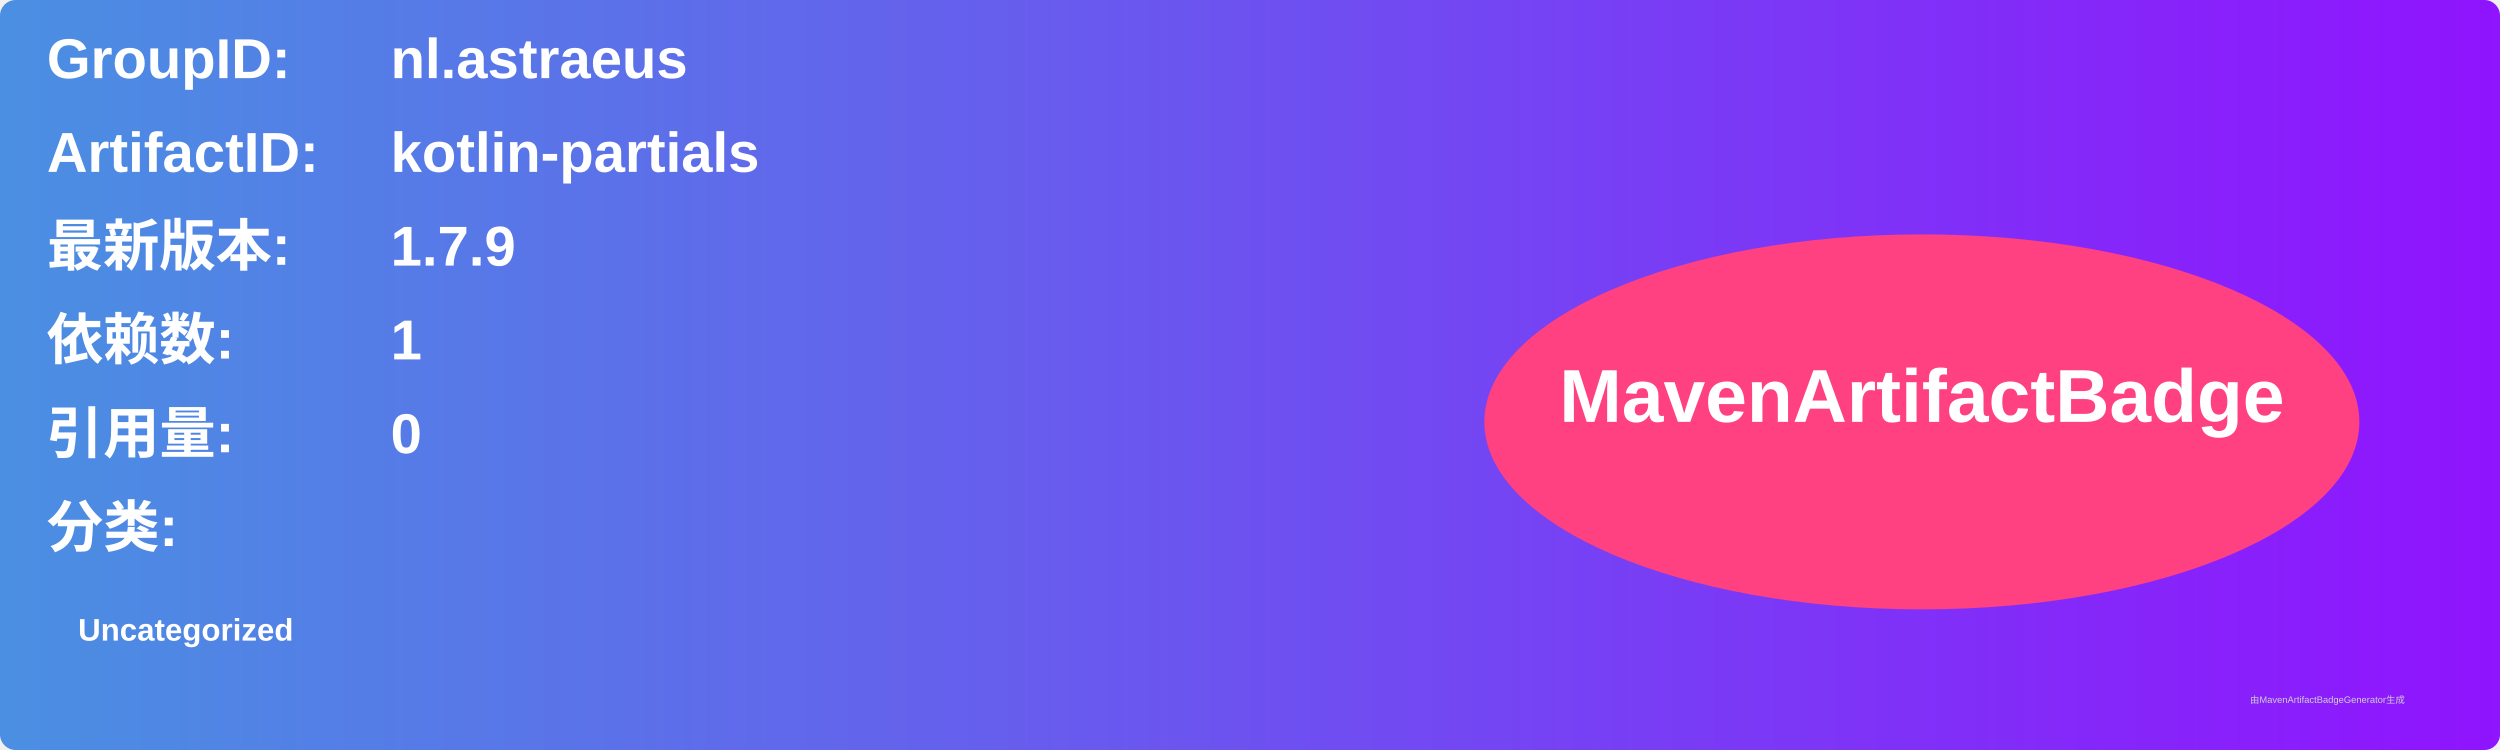
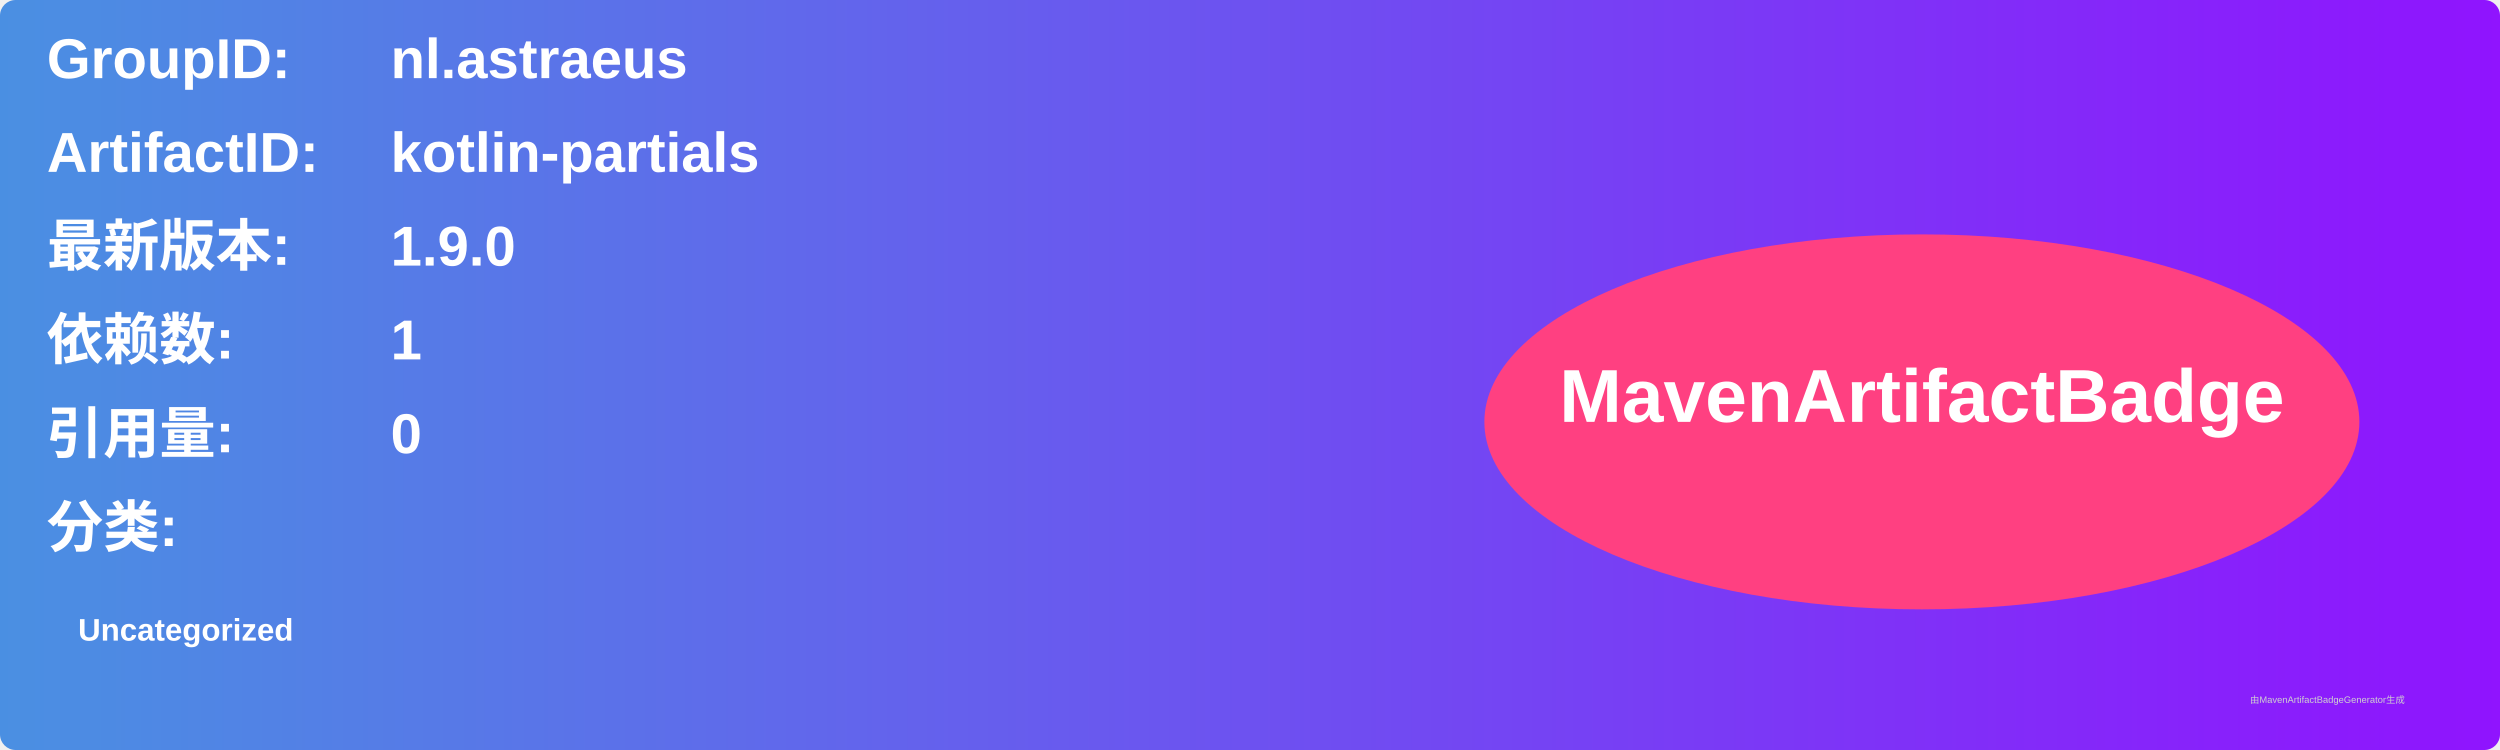
<svg xmlns="http://www.w3.org/2000/svg" width="800" height="240" viewBox="0 0 800 240">
  <linearGradient id="grad" x1="0%" y1="0%" x2="100%" y2="0%">
    <stop offset="0%" stop-color="#4a90e2" />
    <stop offset="100%" stop-color="#9013fe" />
  </linearGradient>
  <rect width="100%" height="100%" rx="5" ry="5" fill="url(#grad)" />
  <g transform="translate(15, 15)">
    <text x="0" y="10" font-family="Arial" font-size="18" fill="white" font-weight="bold" width="260">GroupID:</text>
    <text x="110" y="10" font-family="Arial" font-size="18" fill="white" font-weight="bold" width="460">nl.astraeus</text>
    <text x="0" y="40" font-family="Arial" font-size="18" fill="white" font-weight="bold" width="260">ArtifactID:</text>
    <text x="110" y="40" font-family="Arial" font-size="18" fill="white" font-weight="bold" width="460">kotlin-partials</text>
    <text x="0" y="70" font-family="Arial" font-size="18" fill="white" font-weight="bold">最新版本:</text>
    <text x="110" y="70" font-family="Arial" font-size="18" fill="white" font-weight="bold">
-       <tspan font-weight="bold">1.7.9</tspan>
+       <tspan font-weight="bold">1.9.0</tspan>
    </text>
    <text x="0" y="100" font-family="Arial" font-size="18" fill="white" font-weight="bold">依赖数: </text>
    <text x="110" y="100" font-family="Arial" font-size="18" fill="white">
      <tspan font-weight="bold">1</tspan>
    </text>
    <text x="0" y="130" font-family="Arial" font-size="18" fill="white" font-weight="bold">引用量: </text>
    <text x="110" y="130" font-family="Arial" font-size="18" fill="white">
      <tspan font-weight="bold">0</tspan>
    </text>
    <text x="0" y="160" font-family="Arial" font-size="18" fill="white" font-weight="bold">分类:</text>
    <text x="10" y="190" font-family="Arial" font-size="10" fill="white">
      <tspan font-weight="bold">Uncategorized</tspan>
    </text>
    <ellipse cx="600" cy="120" rx="140" ry="60" fill="#ff4081" />
    <text x="600" y="120" text-anchor="middle" font-family="Arial" font-size="24" fill="white" font-weight="bold">MavenArtifactBadge</text>
  </g>
  <text x="720" y="225" font-family="Arial" font-size="3" fill="#d0d0d0">由MavenArtifactBadgeGenerator生成</text>
</svg>
